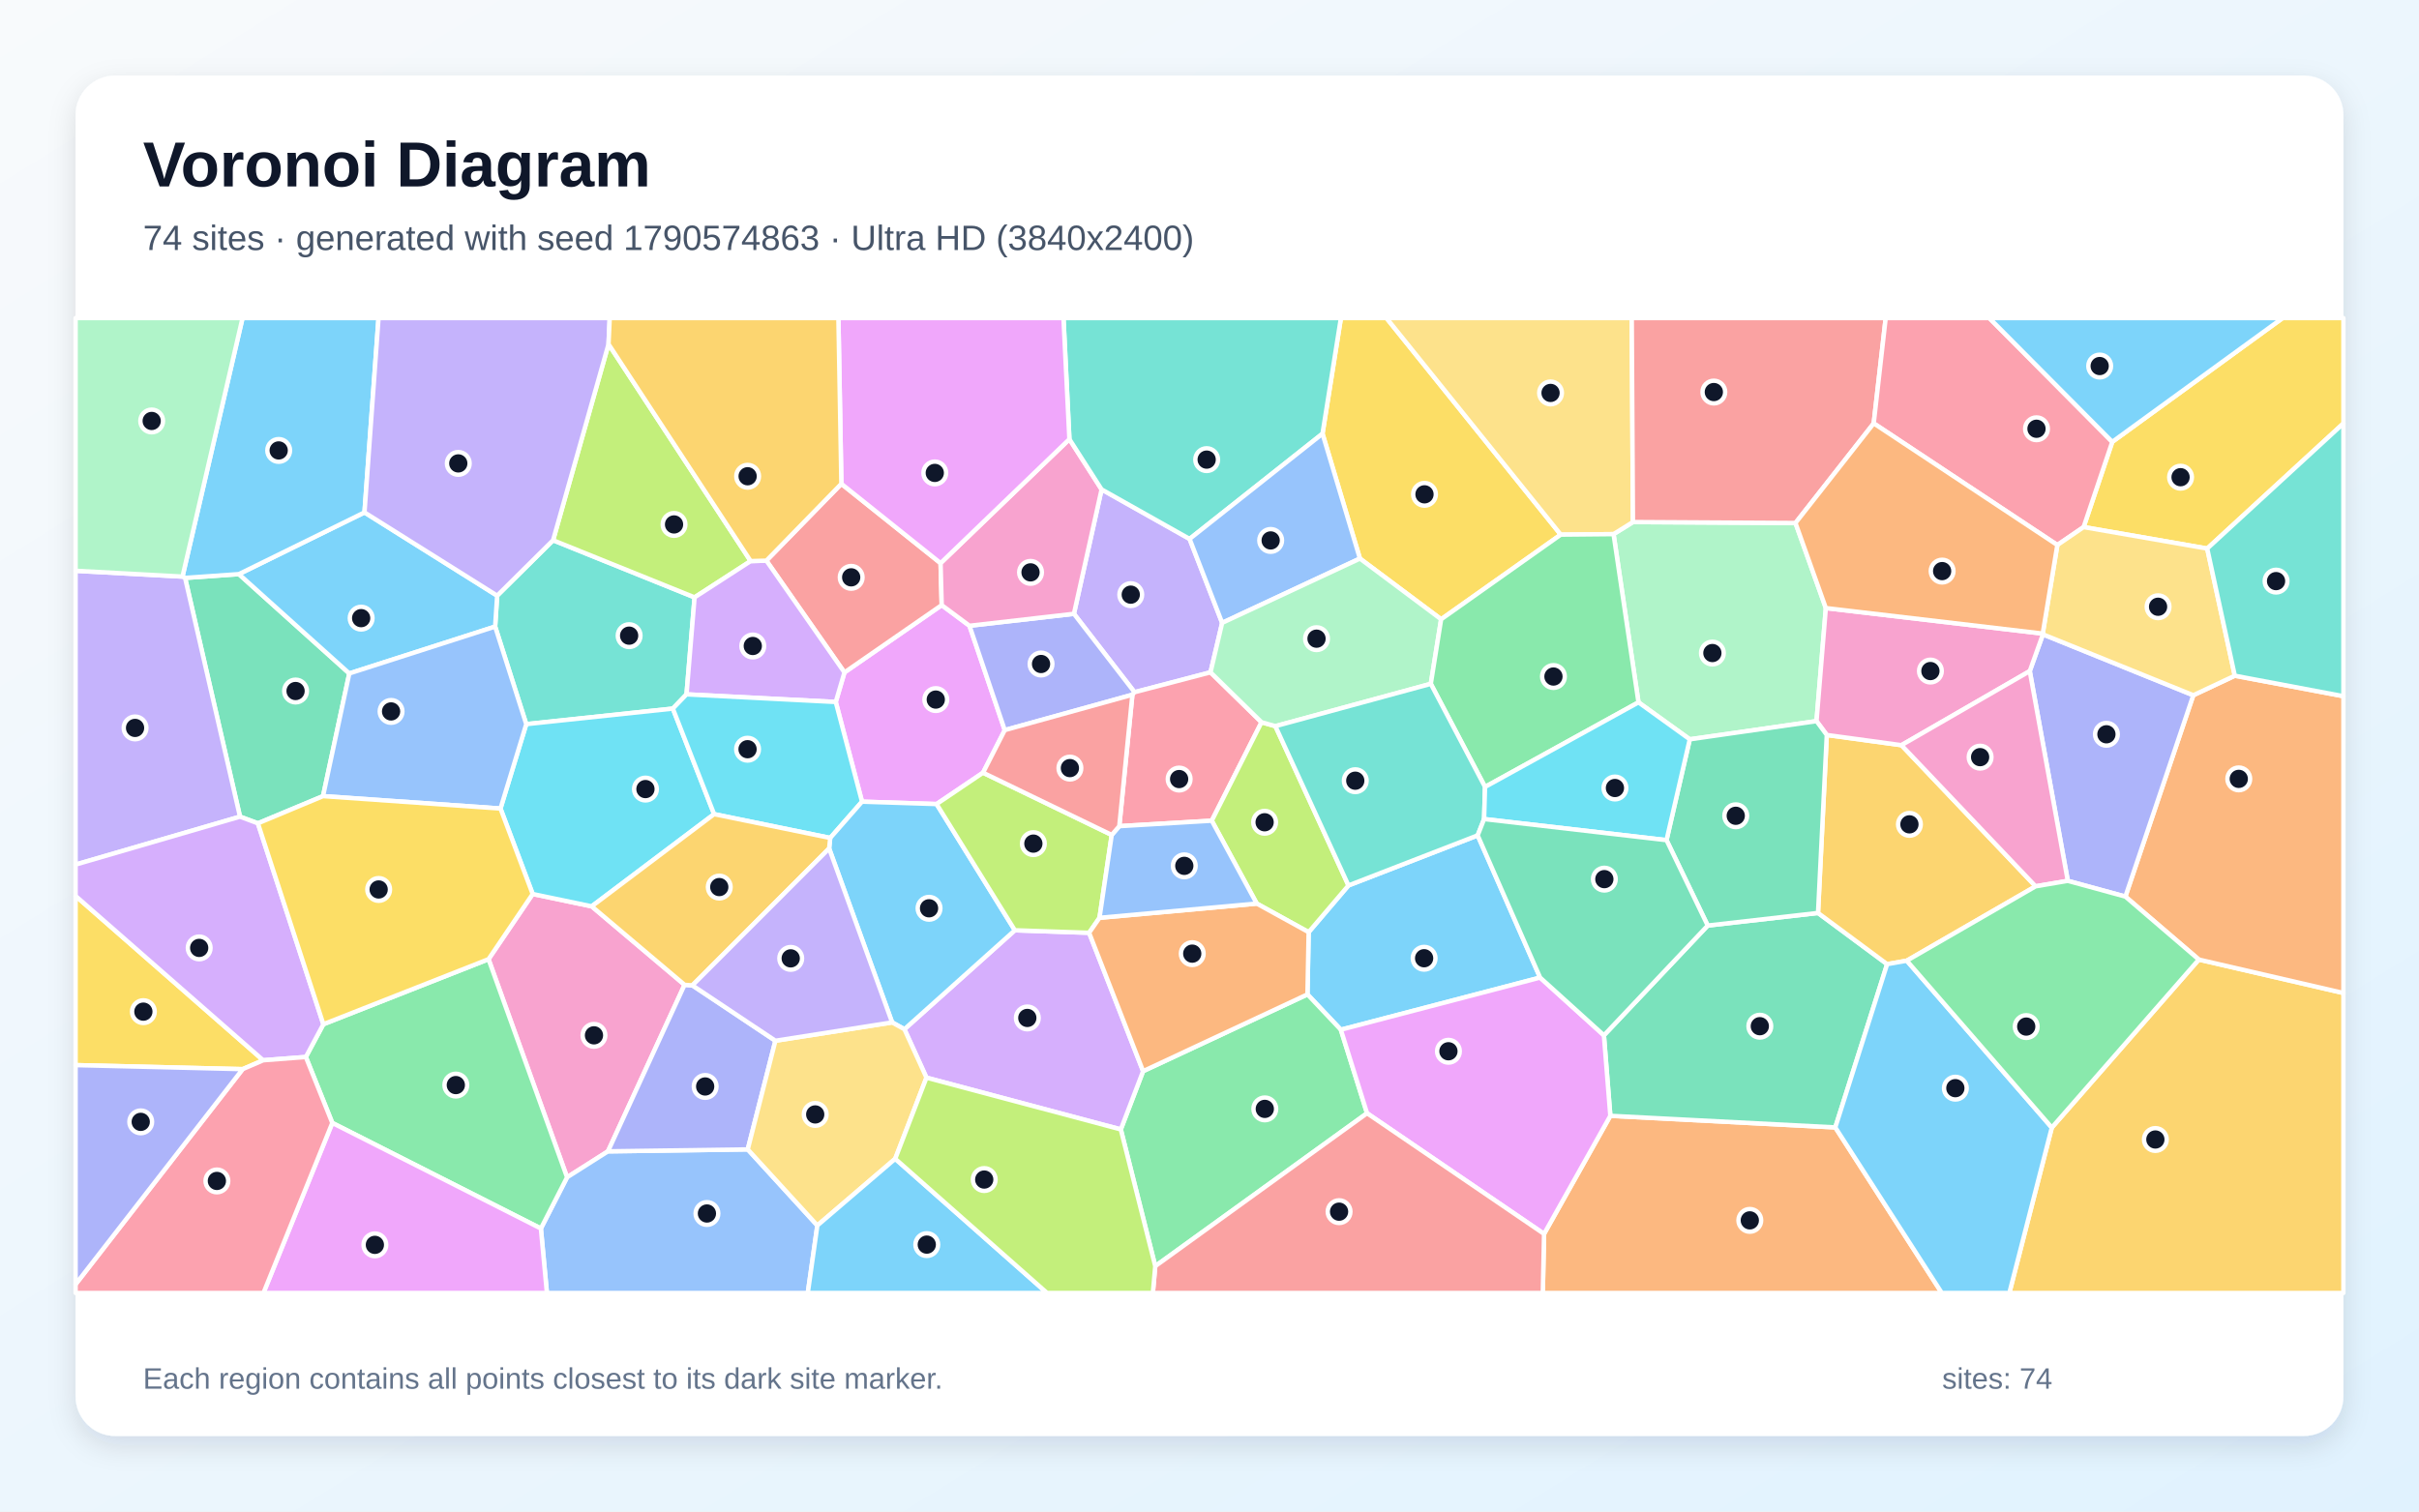
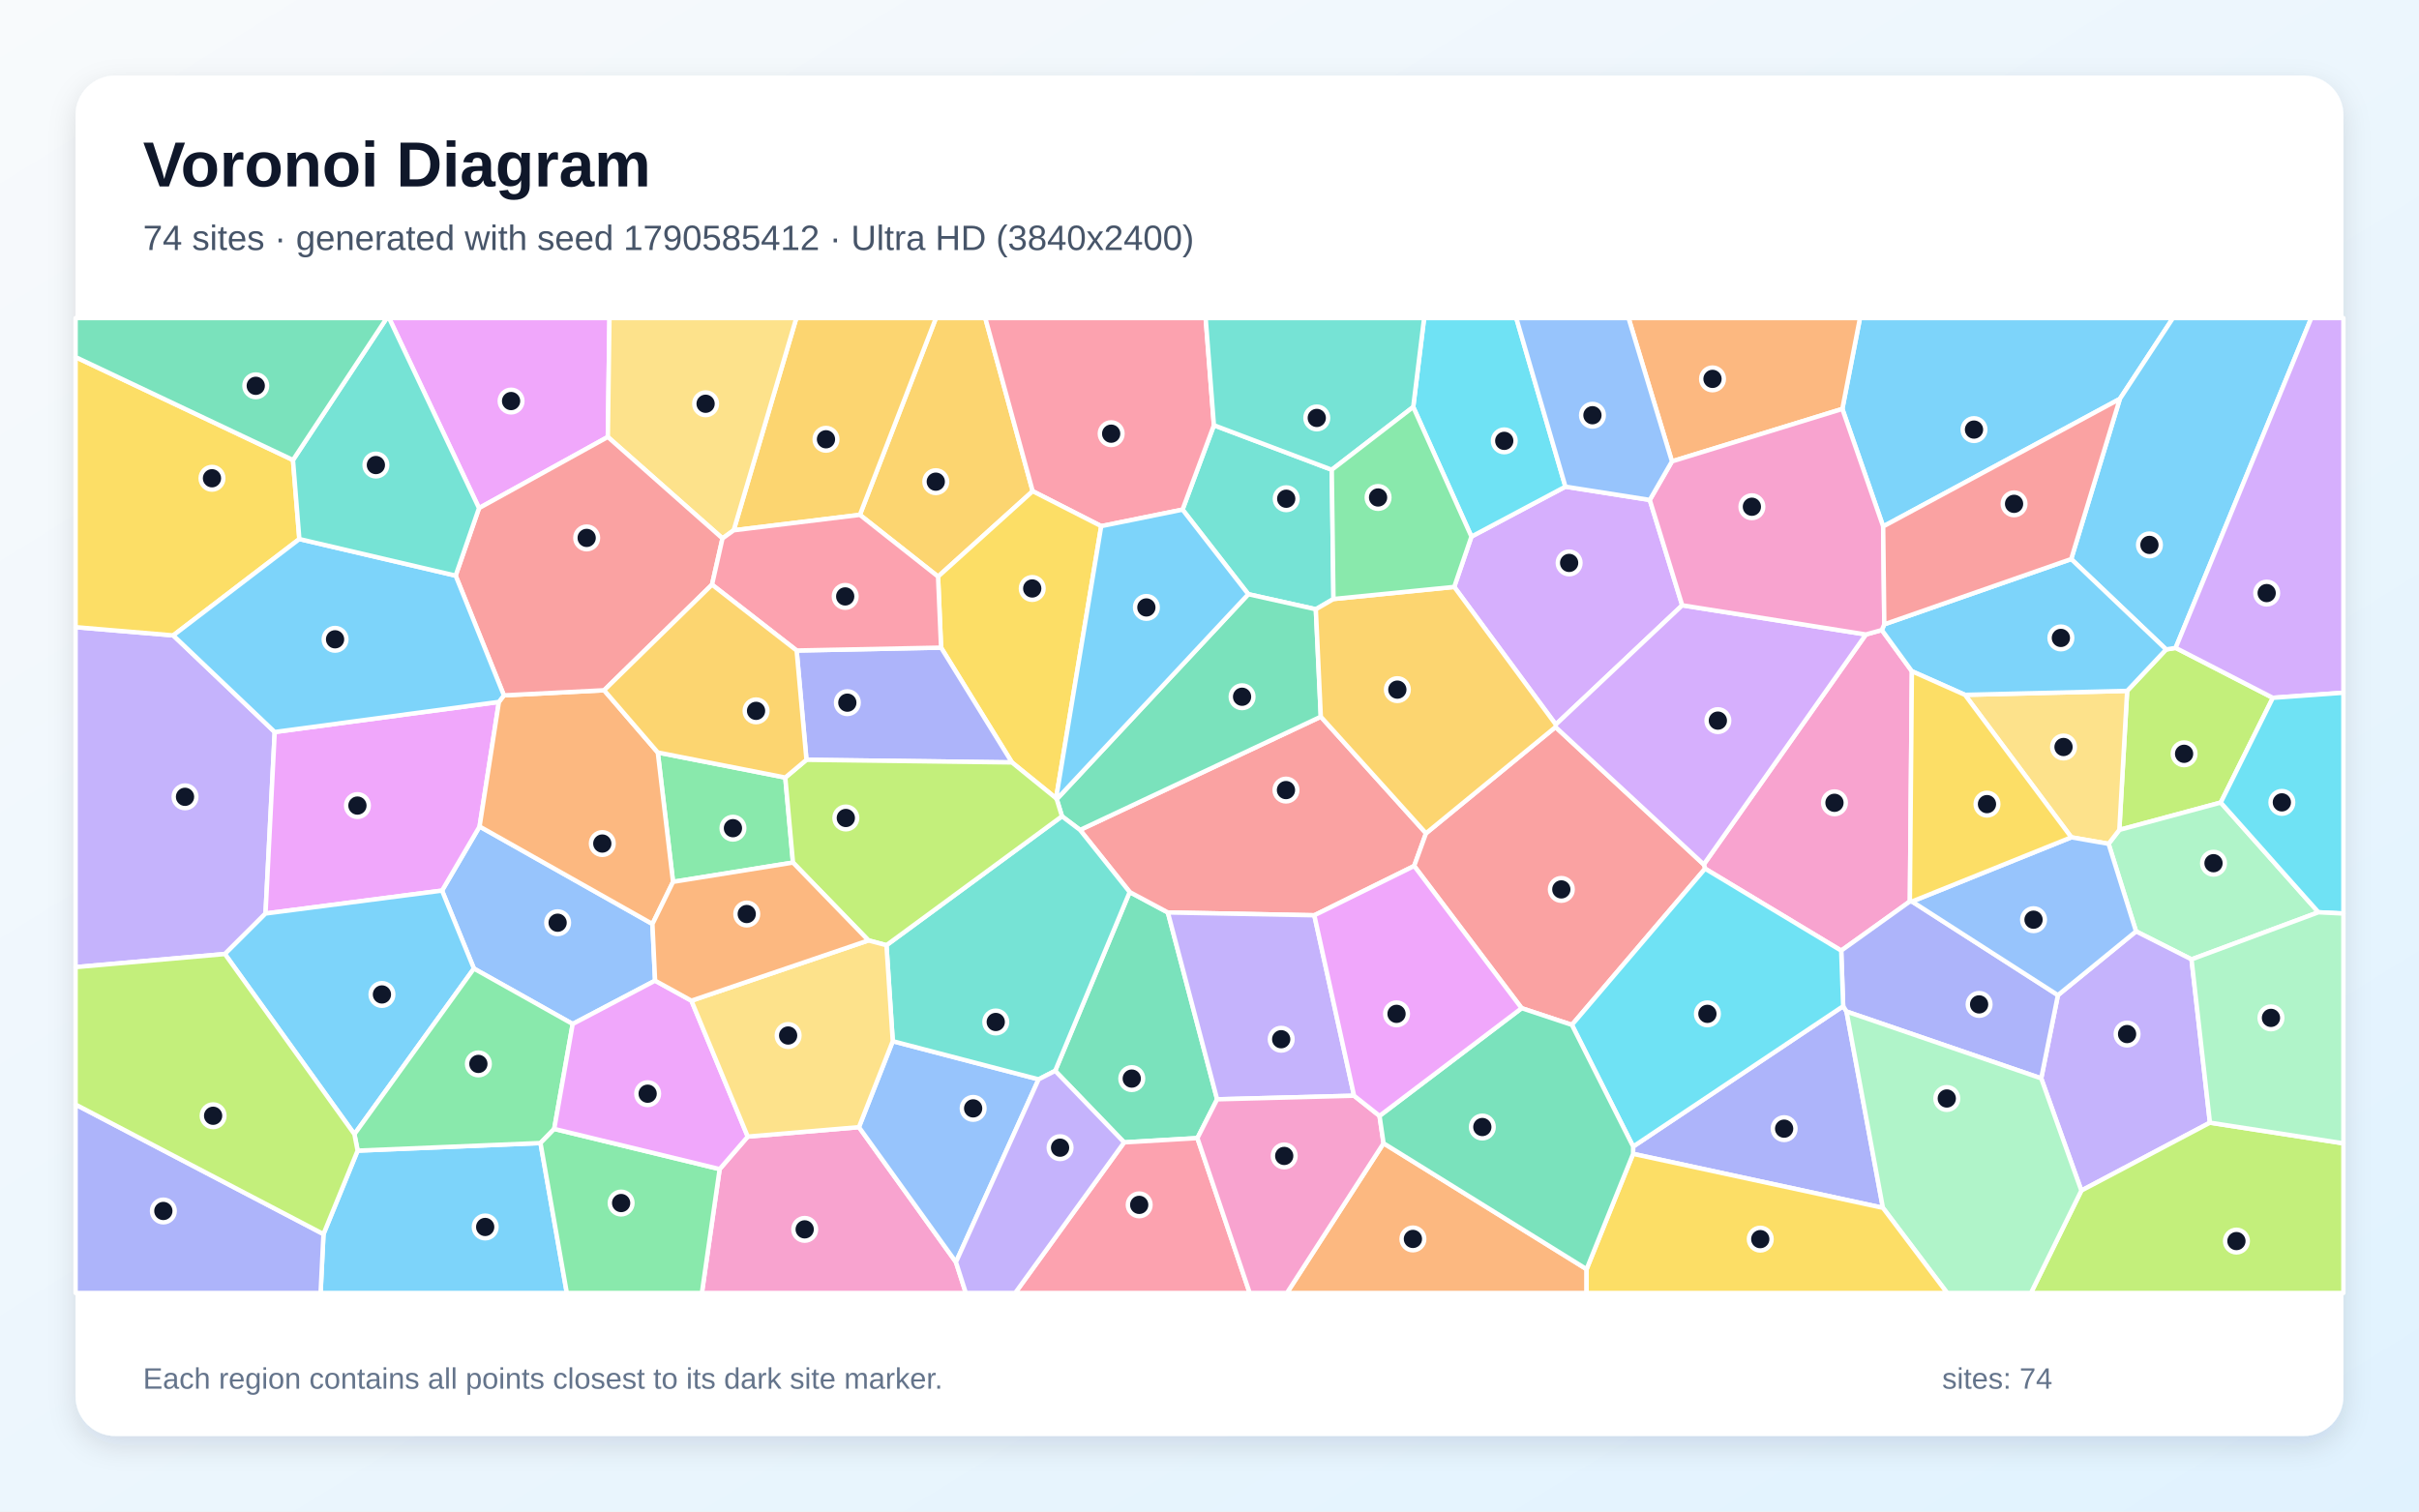
<svg xmlns="http://www.w3.org/2000/svg" width="3840" height="2400" viewBox="0 0 3840 2400" role="img" aria-labelledby="title description">
  <defs>
    <linearGradient id="background" x1="0" y1="0" x2="1" y2="1">
      <stop stop-color="#F8FAFC" />
      <stop offset="1" stop-color="#E0F2FE" />
    </linearGradient>
    <filter id="shadow" x="-5%" y="-5%" width="110%" height="110%">
      <feDropShadow dx="0" dy="15" stdDeviation="22" flood-color="#0F172A" flood-opacity=".12" />
    </filter>
  </defs>
  <rect width="3840" height="2400" fill="url(#background)" />
  <rect x="120" y="120" width="3600" height="2160" rx="63" fill="#FFFFFF" filter="url(#shadow)" />
  <g font-family="Arial, sans-serif">
    <text x="227" y="296" font-size="101" font-weight="700" fill="#0F172A">Voronoi Diagram</text>
-     <text x="227" y="397" font-size="56" fill="#475569">74 sites · generated with seed 1790574863 · Ultra HD (3840x2400)</text>
+     <text x="227" y="397" font-size="56" fill="#475569">74 sites · generated with seed 1790585412 · Ultra HD (3840x2400)</text>
  </g>
  <g stroke="#FFFFFF" stroke-width="7" stroke-linejoin="round">
-     <polygon points="2444.8,1552.2 2128.5,1635.0 2075.5,1578.9 2077.4,1480.1 2140.6,1405.9 2345.7,1326.4" fill="#38BDF8" fill-opacity="0.65" />
-     <polygon points="1940.1,989.0 1921.6,1067.5 1801.0,1099.1 1704.8,974.6 1748.7,777.1 1888.4,855.7" fill="#A78BFA" fill-opacity="0.65" />
-     <polygon points="775.5,1523.0 845.6,1419.5 939.3,1439.1 1086.7,1563.7 965.1,1828.1 900.2,1869.3" fill="#F472B6" fill-opacity="0.65" />
-     <polygon points="2451.1,1959.2 2556.3,1771.7 2913.4,1790.1 3082.5,2053.0 2449.1,2053.0" fill="#FB923C" fill-opacity="0.65" />
-     <polygon points="2477.6,848.9 2287.7,983.3 2158.8,886.9 2099.4,688.6 2128.6,505.0 2200.9,505.0" fill="#FACC15" fill-opacity="0.65" />
-     <polygon points="1779.2,1793.3 1814.6,1700.8 2075.5,1578.9 2128.5,1635.0 2170.1,1767.6 1833.9,2010.4" fill="#4ADE80" fill-opacity="0.65" />
-     <polygon points="786.0,994.9 789.2,945.8 878.0,857.8 1102.6,948.5 1089.8,1102.5 1068.1,1125.1 835.4,1149.8" fill="#2DD4BF" fill-opacity="0.65" />
-     <polygon points="858.6,1950.6 900.2,1869.3 965.1,1828.1 1187.0,1825.0 1297.5,1945.8 1282.3,2053.0 868.2,2053.0" fill="#60A5FA" fill-opacity="0.65" />
-     <polygon points="1539.0,993.6 1595.0,1159.3 1560.5,1226.9 1486.8,1276.7 1368.4,1272.9 1326.7,1114.6 1340.5,1067.7 1494.9,960.8" fill="#E879F9" fill-opacity="0.65" />
-     <polygon points="512.8,1264.1 409.4,1307.3 381.0,1296.7 293.8,917.6 379.2,911.6 554.5,1069.3" fill="#34D399" fill-opacity="0.65" />
-     <polygon points="1335.6,768.2 1493.1,894.2 1494.9,960.8 1340.5,1067.7 1216.6,890.2" fill="#F87171" fill-opacity="0.65" />
-     <polygon points="1797.6,1103.1 1595.0,1159.3 1539.0,993.6 1704.8,974.6 1801.0,1099.1" fill="#818CF8" fill-opacity="0.65" />
-     <polygon points="3257.1,1790.4 3490.5,1523.6 3720.0,1576.7 3720.0,2053.0 3189.7,2053.0" fill="#FBBF24" fill-opacity="0.65" />
-     <polygon points="1191.6,890.9 1102.6,948.5 878.0,857.8 966.0,546.4" fill="#A3E635" fill-opacity="0.65" />
-     <polygon points="1191.6,890.9 1216.6,890.2 1340.5,1067.7 1326.7,1114.6 1089.8,1102.5 1102.6,948.5" fill="#C084FC" fill-opacity="0.65" />
-     <polygon points="2002.6,1146.8 1923.6,1303.1 1776.8,1311.8 1797.6,1103.1 1801.0,1099.1 1921.6,1067.5" fill="#FB7185" fill-opacity="0.65" />
-     <polygon points="1133.6,1292.7 939.3,1439.1 845.6,1419.5 794.5,1283.8 835.4,1149.8 1068.1,1125.1" fill="#22D3EE" fill-opacity="0.65" />
-     <polygon points="2850.2,830.4 2898.4,965.5 2883.6,1145.0 2682.4,1173.9 2601.0,1115.2 2561.4,848.1 2592.2,828.9" fill="#86EFAC" fill-opacity="0.65" />
-     <polygon points="2592.2,828.9 2561.4,848.1 2477.6,848.9 2200.9,505.0 2590.3,505.0" fill="#FCD34D" fill-opacity="0.65" />
-     <polygon points="578.6,813.6 789.2,945.8 786.0,994.9 554.5,1069.3 379.2,911.6" fill="#38BDF8" fill-opacity="0.65" />
-     <polygon points="578.6,813.6 379.2,911.6 293.8,917.6 289.7,915.5 385.0,505.0 600.9,505.0" fill="#38BDF8" fill-opacity="0.65" />
-     <polygon points="966.0,546.4 878.0,857.8 789.2,945.8 578.6,813.6 600.9,505.0 967.9,505.0" fill="#A78BFA" fill-opacity="0.65" />
-     <polygon points="1539.0,993.6 1494.9,960.8 1493.1,894.2 1697.6,697.3 1748.7,777.1 1704.8,974.6" fill="#F472B6" fill-opacity="0.65" />
-     <polygon points="3490.5,1523.6 3373.9,1423.6 3481.7,1103.9 3547.6,1072.9 3720.0,1105.4 3720.0,1576.7" fill="#FB923C" fill-opacity="0.65" />
-     <polygon points="3503.8,871.0 3307.6,836.9 3353.1,701.6 3623.5,505.0 3720.0,505.0 3720.0,672.3" fill="#FACC15" fill-opacity="0.65" />
-     <polygon points="527.5,1783.0 485.5,1678.3 513.3,1626.3 775.5,1523.0 900.2,1869.3 858.6,1950.6" fill="#4ADE80" fill-opacity="0.65" />
-     <polygon points="2099.4,688.6 1888.4,855.7 1748.7,777.1 1697.6,697.3 1688.2,505.0 2128.6,505.0" fill="#2DD4BF" fill-opacity="0.65" />
-     <polygon points="2099.4,688.6 2158.8,886.9 1940.1,989.0 1888.4,855.7" fill="#60A5FA" fill-opacity="0.65" />
-     <polygon points="527.5,1783.0 858.6,1950.6 868.2,2053.0 418.2,2053.0" fill="#E879F9" fill-opacity="0.65" />
-     <polygon points="2710.9,1469.6 2886.0,1449.6 2995.7,1530.9 2913.4,1790.1 2556.3,1771.7 2546.1,1643.9" fill="#34D399" fill-opacity="0.65" />
-     <polygon points="2974.4,672.2 2850.2,830.4 2592.2,828.9 2590.3,505.0 2993.4,505.0" fill="#F87171" fill-opacity="0.65" />
-     <polygon points="3282.5,1398.6 3222.1,1065.6 3243.0,1007.2 3481.7,1103.9 3373.9,1423.6" fill="#818CF8" fill-opacity="0.65" />
-     <polygon points="2899.9,1167.0 3018.4,1183.2 3231.4,1407.3 3026.9,1525.4 2995.7,1530.9 2886.0,1449.6" fill="#FBBF24" fill-opacity="0.65" />
-     <polygon points="1995.0,1434.7 1923.6,1303.1 2002.6,1146.8 2024.6,1153.0 2140.6,1405.9 2077.4,1480.1" fill="#A3E635" fill-opacity="0.65" />
-     <polygon points="1470.7,1711.1 1435.7,1634.2 1611.0,1477.1 1728.9,1481.1 1814.6,1700.8 1779.2,1793.3" fill="#C084FC" fill-opacity="0.65" />
-     <polygon points="3353.1,701.6 3307.6,836.9 3265.9,865.4 2974.4,672.2 2993.4,505.0 3157.9,505.0" fill="#FB7185" fill-opacity="0.65" />
-     <polygon points="1326.7,1114.6 1368.4,1272.9 1317.9,1330.5 1133.6,1292.7 1068.1,1125.1 1089.8,1102.5" fill="#22D3EE" fill-opacity="0.65" />
-     <polygon points="2158.8,886.9 2287.7,983.3 2271.3,1085.8 2024.6,1153.0 2002.6,1146.8 1921.6,1067.5 1940.1,989.0" fill="#86EFAC" fill-opacity="0.65" />
-     <polygon points="3547.6,1072.9 3481.7,1103.9 3243.0,1007.2 3242.7,1006.0 3265.9,865.4 3307.6,836.9 3503.8,871.0" fill="#FCD34D" fill-opacity="0.65" />
-     <polygon points="3353.1,701.6 3157.9,505.0 3623.5,505.0" fill="#38BDF8" fill-opacity="0.65" />
-     <polygon points="1611.0,1477.1 1435.7,1634.2 1416.2,1623.4 1316.2,1347.2 1317.9,1330.5 1368.4,1272.9 1486.8,1276.7" fill="#38BDF8" fill-opacity="0.65" />
-     <polygon points="120.0,1372.8 120.0,906.3 289.7,915.5 293.8,917.6 381.0,1296.7" fill="#A78BFA" fill-opacity="0.65" />
-     <polygon points="3242.7,1006.0 3243.0,1007.2 3222.1,1065.6 3018.4,1183.2 2899.9,1167.0 2883.6,1145.0 2898.4,965.5" fill="#F472B6" fill-opacity="0.65" />
-     <polygon points="3265.9,865.4 3242.7,1006.0 2898.4,965.5 2850.2,830.4 2974.4,672.2" fill="#FB923C" fill-opacity="0.65" />
-     <polygon points="385.2,1697.6 120.0,1691.2 120.0,1422.6 417.8,1683.5" fill="#FACC15" fill-opacity="0.65" />
-     <polygon points="2561.4,848.1 2601.0,1115.2 2357.4,1249.5 2271.3,1085.8 2287.7,983.3 2477.6,848.9" fill="#4ADE80" fill-opacity="0.65" />
-     <polygon points="2024.6,1153.0 2271.3,1085.8 2357.4,1249.5 2355.9,1300.5 2345.7,1326.4 2140.6,1405.9" fill="#2DD4BF" fill-opacity="0.65" />
-     <polygon points="512.8,1264.1 554.5,1069.3 786.0,994.9 835.4,1149.8 794.5,1283.8" fill="#60A5FA" fill-opacity="0.65" />
-     <polygon points="2170.1,1767.6 2128.5,1635.0 2444.8,1552.2 2546.1,1643.9 2556.3,1771.7 2451.1,1959.2" fill="#E879F9" fill-opacity="0.65" />
-     <polygon points="2645.5,1334.0 2682.4,1173.9 2883.6,1145.0 2899.9,1167.0 2886.0,1449.6 2710.9,1469.6" fill="#34D399" fill-opacity="0.65" />
-     <polygon points="1833.9,2010.4 2170.1,1767.6 2451.1,1959.2 2449.1,2053.0 1830.1,2053.0" fill="#F87171" fill-opacity="0.65" />
-     <polygon points="1099.1,1564.6 1230.9,1652.5 1187.0,1825.0 965.1,1828.1 1086.7,1563.7" fill="#818CF8" fill-opacity="0.65" />
-     <polygon points="1133.6,1292.7 1317.9,1330.5 1316.2,1347.2 1099.1,1564.6 1086.7,1563.7 939.3,1439.1" fill="#FBBF24" fill-opacity="0.65" />
-     <polygon points="1764.8,1325.7 1745.4,1457.3 1728.9,1481.1 1611.0,1477.1 1486.8,1276.7 1560.5,1226.9" fill="#A3E635" fill-opacity="0.65" />
-     <polygon points="417.8,1683.5 120.0,1422.6 120.0,1372.8 381.0,1296.7 409.4,1307.3 513.3,1626.3 485.5,1678.3" fill="#C084FC" fill-opacity="0.65" />
-     <polygon points="120.0,2039.2 385.2,1697.6 417.8,1683.5 485.5,1678.3 527.5,1783.0 418.2,2053.0 120.0,2053.0" fill="#FB7185" fill-opacity="0.65" />
-     <polygon points="2355.9,1300.5 2357.4,1249.5 2601.0,1115.2 2682.4,1173.9 2645.5,1334.0" fill="#22D3EE" fill-opacity="0.65" />
-     <polygon points="289.7,915.5 120.0,906.3 120.0,505.0 385.0,505.0" fill="#86EFAC" fill-opacity="0.65" />
-     <polygon points="1421.1,1839.9 1297.5,1945.8 1187.0,1825.0 1230.9,1652.5 1416.2,1623.4 1435.7,1634.2 1470.7,1711.1" fill="#FCD34D" fill-opacity="0.65" />
-     <polygon points="2913.4,1790.1 2995.7,1530.9 3026.9,1525.4 3257.1,1790.4 3189.7,2053.0 3082.5,2053.0" fill="#38BDF8" fill-opacity="0.65" />
-     <polygon points="1297.5,1945.8 1421.1,1839.9 1662.1,2053.0 1282.3,2053.0" fill="#38BDF8" fill-opacity="0.65" />
-     <polygon points="1316.2,1347.2 1416.2,1623.4 1230.9,1652.5 1099.1,1564.6" fill="#A78BFA" fill-opacity="0.65" />
-     <polygon points="3222.1,1065.6 3282.5,1398.6 3231.4,1407.3 3018.4,1183.2" fill="#F472B6" fill-opacity="0.65" />
-     <polygon points="1814.6,1700.8 1728.9,1481.1 1745.4,1457.3 1995.0,1434.7 2077.4,1480.1 2075.5,1578.9" fill="#FB923C" fill-opacity="0.65" />
-     <polygon points="513.3,1626.3 409.4,1307.3 512.8,1264.1 794.5,1283.8 845.6,1419.5 775.5,1523.0" fill="#FACC15" fill-opacity="0.65" />
-     <polygon points="3026.9,1525.4 3231.4,1407.3 3282.5,1398.6 3373.9,1423.6 3490.5,1523.6 3257.1,1790.4" fill="#4ADE80" fill-opacity="0.65" />
-     <polygon points="3547.6,1072.9 3503.8,871.0 3720.0,672.3 3720.0,1105.4" fill="#2DD4BF" fill-opacity="0.65" />
-     <polygon points="1745.4,1457.3 1764.8,1325.7 1776.8,1311.8 1923.6,1303.1 1995.0,1434.7" fill="#60A5FA" fill-opacity="0.65" />
-     <polygon points="1697.6,697.3 1493.1,894.2 1335.6,768.2 1330.9,505.0 1688.2,505.0" fill="#E879F9" fill-opacity="0.65" />
-     <polygon points="2355.9,1300.5 2645.5,1334.0 2710.9,1469.6 2546.1,1643.9 2444.8,1552.2 2345.7,1326.4" fill="#34D399" fill-opacity="0.65" />
-     <polygon points="1776.8,1311.8 1764.8,1325.7 1560.5,1226.9 1595.0,1159.3 1797.6,1103.1" fill="#F87171" fill-opacity="0.65" />
-     <polygon points="120.0,2039.2 120.0,1691.2 385.2,1697.6" fill="#818CF8" fill-opacity="0.65" />
-     <polygon points="1335.6,768.2 1216.6,890.2 1191.6,890.9 966.0,546.4 967.9,505.0 1330.9,505.0" fill="#FBBF24" fill-opacity="0.65" />
-     <polygon points="1421.1,1839.9 1470.7,1711.1 1779.2,1793.3 1833.9,2010.4 1830.1,2053.0 1662.1,2053.0" fill="#A3E635" fill-opacity="0.65" />
+     <polygon points="513.5,1959.5 567.7,1827.0 858.0,1814.9 899.8,2053.0 508.9,2053.0" fill="#38BDF8" fill-opacity="0.65" />
+     <polygon points="275.0,1008.9 436.1,1162.3 421.5,1450.5 357.0,1514.8 120.0,1535.6 120.0,995.8" fill="#A78BFA" fill-opacity="0.65" />
+     <polygon points="1142.4,1856.3 1187.0,1804.7 1363.5,1789.7 1517.5,2004.0 1533.2,2053.0 1114.2,2053.0" fill="#F472B6" fill-opacity="0.65" />
+     <polygon points="2196.3,1815.3 2518.6,2015.2 2518.6,2053.0 2042.9,2053.0" fill="#FB923C" fill-opacity="0.65" />
+     <polygon points="465.1,730.4 475.2,855.9 275.0,1008.9 120.0,995.8 120.0,567.0" fill="#FACC15" fill-opacity="0.65" />
+     <polygon points="1068.4,1400.2 1044.2,1194.8 1246.6,1234.6 1258.8,1369.6" fill="#4ADE80" fill-opacity="0.65" />
+     <polygon points="2114.1,745.9 2116.8,951.1 2088.8,967.4 1981.6,943.5 1877.2,809.2 1927.0,675.2" fill="#2DD4BF" fill-opacity="0.65" />
+     <polygon points="1039.9,1557.1 909.1,1625.9 752.3,1537.9 701.7,1414.1 761.3,1312.3 1035.7,1467.1" fill="#60A5FA" fill-opacity="0.65" />
+     <polygon points="792.0,1114.5 761.3,1312.3 701.7,1414.1 421.5,1450.5 436.1,1162.3" fill="#E879F9" fill-opacity="0.65" />
+     <polygon points="1932.1,1745.5 1900.8,1807.1 1784.5,1813.9 1675.0,1700.3 1793.3,1416.4 1853.9,1448.8" fill="#34D399" fill-opacity="0.65" />
+     <polygon points="1714.5,1317.8 2096.7,1138.0 2263.7,1323.1 2244.9,1375.0 2086.4,1453.3 1853.9,1448.8 1793.3,1416.4" fill="#F87171" fill-opacity="0.65" />
+     <polygon points="2592.4,1832.1 2592.5,1820.5 2925.9,1597.6 2931.2,1606.1 2989.0,1917.8" fill="#818CF8" fill-opacity="0.65" />
+     <polygon points="1639.3,779.9 1489.1,915.5 1365.0,817.5 1485.7,505.0 1564.1,505.0" fill="#FBBF24" fill-opacity="0.65" />
+     <polygon points="3525.3,1274.3 3364.3,1317.7 3376.7,1097.0 3438.6,1031.2 3453.7,1028.7 3608.0,1108.0" fill="#A3E635" fill-opacity="0.65" />
+     <polygon points="2618.9,793.8 2670.4,961.1 2469.7,1150.4 2308.5,931.9 2335.8,852.0 2485.0,772.7" fill="#C084FC" fill-opacity="0.65" />
+     <polygon points="1927.0,675.2 1877.2,809.2 1748.1,835.4 1639.3,779.9 1564.1,505.0 1913.9,505.0" fill="#FB7185" fill-opacity="0.65" />
+     <polygon points="2485.0,772.7 2335.8,852.0 2243.4,646.2 2260.7,505.0 2407.0,505.0" fill="#22D3EE" fill-opacity="0.65" />
+     <polygon points="3478.9,1523.3 3390.8,1478.8 3347.2,1339.8 3364.3,1317.7 3525.3,1274.3 3680.4,1448.5" fill="#86EFAC" fill-opacity="0.65" />
+     <polygon points="3288.1,1329.5 3119.3,1103.3 3376.7,1097.0 3364.3,1317.7 3347.2,1339.8" fill="#FCD34D" fill-opacity="0.65" />
+     <polygon points="3365.1,633.4 2989.4,835.9 2924.6,649.3 2952.6,505.0 3449.4,505.0" fill="#38BDF8" fill-opacity="0.65" />
+     <polygon points="701.7,1414.1 752.3,1537.9 562.6,1800.9 357.0,1514.8 421.5,1450.5" fill="#38BDF8" fill-opacity="0.65" />
+     <polygon points="3508.1,1782.6 3304.0,1890.4 3240.3,1712.2 3266.8,1580.1 3390.8,1478.8 3478.9,1523.3" fill="#A78BFA" fill-opacity="0.65" />
+     <polygon points="2706.7,1379.3 2704.6,1372.6 2962.0,1007.4 2987.3,1000.4 3035.0,1065.8 3031.8,1431.3 2922.8,1509.4" fill="#F472B6" fill-opacity="0.65" />
+     <polygon points="799.9,1104.1 959.0,1096.0 1044.2,1194.8 1068.4,1400.2 1035.7,1467.1 761.3,1312.3 792.0,1114.5" fill="#FB923C" fill-opacity="0.65" />
+     <polygon points="1676.5,1267.5 1606.4,1210.6 1493.9,1028.3 1489.1,915.5 1639.3,779.9 1748.1,835.4" fill="#FACC15" fill-opacity="0.65" />
+     <polygon points="562.6,1800.9 752.3,1537.9 909.1,1625.9 879.8,1792.5 858.0,1814.9 567.7,1827.0" fill="#4ADE80" fill-opacity="0.65" />
+     <polygon points="2243.4,646.2 2114.1,745.9 1927.0,675.2 1913.9,505.0 2260.7,505.0" fill="#2DD4BF" fill-opacity="0.65" />
+     <polygon points="1517.5,2004.0 1363.5,1789.7 1417.2,1653.2 1648.7,1713.8" fill="#60A5FA" fill-opacity="0.65" />
+     <polygon points="964.9,693.8 760.4,806.8 617.6,505.0 967.5,505.0" fill="#E879F9" fill-opacity="0.65" />
+     <polygon points="1685.8,1296.1 1677.5,1269.0 1981.6,943.5 2088.8,967.4 2096.7,1138.0 1714.5,1317.8" fill="#34D399" fill-opacity="0.65" />
+     <polygon points="2469.3,1154.4 2704.6,1372.6 2706.7,1379.3 2495.3,1627.3 2415.5,1600.8 2244.9,1375.0 2263.7,1323.1" fill="#F87171" fill-opacity="0.65" />
+     <polygon points="3035.2,1431.4 3266.8,1580.1 3240.3,1712.2 2931.2,1606.1 2925.9,1597.6 2922.8,1509.4 3031.8,1431.3" fill="#818CF8" fill-opacity="0.65" />
+     <polygon points="1365.0,817.5 1164.7,842.0 1264.1,505.0 1485.7,505.0" fill="#FBBF24" fill-opacity="0.65" />
+     <polygon points="3304.0,1890.4 3508.1,1782.6 3720.0,1815.4 3720.0,2053.0 3224.0,2053.0" fill="#A3E635" fill-opacity="0.65" />
+     <polygon points="2469.3,1154.4 2469.7,1150.4 2670.4,961.1 2962.0,1007.4 2704.6,1372.6" fill="#C084FC" fill-opacity="0.65" />
+     <polygon points="1784.5,1813.9 1900.8,1807.1 1983.8,2053.0 1611.5,2053.0" fill="#FB7185" fill-opacity="0.65" />
+     <polygon points="2495.3,1627.3 2706.7,1379.3 2922.8,1509.4 2925.9,1597.6 2592.5,1820.5" fill="#22D3EE" fill-opacity="0.65" />
+     <polygon points="2989.0,1917.8 2931.2,1606.1 3240.3,1712.2 3304.0,1890.4 3224.0,2053.0 3091.0,2053.0" fill="#86EFAC" fill-opacity="0.65" />
+     <polygon points="1164.7,842.0 1146.9,854.9 964.9,693.8 967.5,505.0 1264.1,505.0" fill="#FCD34D" fill-opacity="0.65" />
+     <polygon points="3453.7,1028.7 3438.6,1031.2 3287.9,887.7 3365.1,633.4 3449.4,505.0 3669.0,505.0" fill="#38BDF8" fill-opacity="0.65" />
+     <polygon points="3287.9,887.7 3438.6,1031.2 3376.7,1097.0 3119.3,1103.3 3035.0,1065.8 2987.3,1000.4 2991.2,991.3" fill="#38BDF8" fill-opacity="0.65" />
+     <polygon points="2149.5,1739.8 1932.1,1745.5 1853.9,1448.8 2086.4,1453.3" fill="#A78BFA" fill-opacity="0.65" />
+     <polygon points="1900.8,1807.1 1932.1,1745.5 2149.5,1739.8 2189.9,1771.8 2196.3,1815.3 2042.9,2053.0 1983.8,2053.0" fill="#F472B6" fill-opacity="0.65" />
+     <polygon points="2924.6,649.3 2654.1,732.6 2585.2,505.0 2952.6,505.0" fill="#FB923C" fill-opacity="0.65" />
+     <polygon points="2518.6,2015.2 2592.4,1832.1 2989.0,1917.8 3091.0,2053.0 2518.6,2053.0" fill="#FACC15" fill-opacity="0.65" />
+     <polygon points="858.0,1814.9 879.8,1792.5 1142.4,1856.3 1114.2,2053.0 899.8,2053.0" fill="#4ADE80" fill-opacity="0.65" />
+     <polygon points="1407.2,1500.8 1685.8,1296.1 1714.5,1317.8 1793.3,1416.4 1675.0,1700.3 1648.7,1713.8 1417.2,1653.2" fill="#2DD4BF" fill-opacity="0.65" />
+     <polygon points="3266.8,1580.1 3035.2,1431.4 3288.1,1329.5 3347.2,1339.8 3390.8,1478.8" fill="#60A5FA" fill-opacity="0.65" />
+     <polygon points="879.8,1792.5 909.1,1625.9 1039.9,1557.1 1097.6,1588.9 1187.0,1804.7 1142.4,1856.3" fill="#E879F9" fill-opacity="0.65" />
+     <polygon points="2518.6,2015.2 2196.3,1815.3 2189.9,1771.8 2415.5,1600.8 2495.3,1627.3 2592.5,1820.5 2592.4,1832.1" fill="#34D399" fill-opacity="0.65" />
+     <polygon points="723.3,914.0 760.4,806.8 964.9,693.8 1146.9,854.9 1130.3,928.3 959.0,1096.0 799.9,1104.1" fill="#F87171" fill-opacity="0.65" />
+     <polygon points="1264.6,1032.9 1493.9,1028.3 1606.4,1210.6 1280.2,1206.4" fill="#818CF8" fill-opacity="0.65" />
+     <polygon points="2308.5,931.9 2469.7,1150.4 2469.3,1154.4 2263.7,1323.1 2096.7,1138.0 2088.8,967.4 2116.8,951.1" fill="#FBBF24" fill-opacity="0.65" />
+     <polygon points="1280.2,1206.4 1606.4,1210.6 1676.5,1267.5 1677.5,1269.0 1685.8,1296.1 1407.2,1500.8 1378.6,1493.2 1258.8,1369.6 1246.6,1234.6" fill="#A3E635" fill-opacity="0.65" />
+     <polygon points="3608.0,1108.0 3453.7,1028.7 3669.0,505.0 3720.0,505.0 3720.0,1099.9" fill="#C084FC" fill-opacity="0.65" />
+     <polygon points="1264.6,1032.9 1130.3,928.3 1146.9,854.9 1164.7,842.0 1365.0,817.5 1489.1,915.5 1493.9,1028.3" fill="#FB7185" fill-opacity="0.65" />
+     <polygon points="3680.4,1448.5 3525.3,1274.3 3608.0,1108.0 3720.0,1099.9 3720.0,1450.5" fill="#22D3EE" fill-opacity="0.65" />
+     <polygon points="3508.1,1782.6 3478.9,1523.3 3680.4,1448.5 3720.0,1450.5 3720.0,1815.4" fill="#86EFAC" fill-opacity="0.65" />
+     <polygon points="1097.6,1588.9 1378.6,1493.2 1407.2,1500.8 1417.2,1653.2 1363.5,1789.7 1187.0,1804.7" fill="#FCD34D" fill-opacity="0.65" />
+     <polygon points="1677.5,1269.0 1676.5,1267.5 1748.1,835.4 1877.2,809.2 1981.6,943.5" fill="#38BDF8" fill-opacity="0.65" />
+     <polygon points="723.3,914.0 799.9,1104.1 792.0,1114.5 436.1,1162.3 275.0,1008.9 475.2,855.9" fill="#38BDF8" fill-opacity="0.65" />
+     <polygon points="1517.5,2004.0 1648.7,1713.8 1675.0,1700.3 1784.5,1813.9 1611.5,2053.0 1533.2,2053.0" fill="#A78BFA" fill-opacity="0.65" />
+     <polygon points="2654.1,732.6 2924.6,649.3 2989.4,835.9 2991.2,991.3 2987.3,1000.4 2962.0,1007.4 2670.4,961.1 2618.9,793.8" fill="#F472B6" fill-opacity="0.65" />
+     <polygon points="1097.6,1588.9 1039.9,1557.1 1035.7,1467.1 1068.4,1400.2 1258.8,1369.6 1378.6,1493.2" fill="#FB923C" fill-opacity="0.65" />
+     <polygon points="3035.2,1431.4 3031.8,1431.3 3035.0,1065.8 3119.3,1103.3 3288.1,1329.5" fill="#FACC15" fill-opacity="0.65" />
+     <polygon points="2243.4,646.2 2335.8,852.0 2308.5,931.9 2116.8,951.1 2114.1,745.9" fill="#4ADE80" fill-opacity="0.65" />
+     <polygon points="760.4,806.8 723.3,914.0 475.2,855.9 465.1,730.4 613.9,505.0 617.6,505.0" fill="#2DD4BF" fill-opacity="0.65" />
+     <polygon points="2654.1,732.6 2618.9,793.8 2485.0,772.7 2407.0,505.0 2585.2,505.0" fill="#60A5FA" fill-opacity="0.65" />
+     <polygon points="2415.5,1600.8 2189.9,1771.8 2149.5,1739.8 2086.4,1453.3 2244.9,1375.0" fill="#E879F9" fill-opacity="0.65" />
+     <polygon points="465.1,730.4 120.0,567.0 120.0,505.0 613.9,505.0" fill="#34D399" fill-opacity="0.65" />
+     <polygon points="3287.9,887.7 2991.2,991.3 2989.4,835.9 3365.1,633.4" fill="#F87171" fill-opacity="0.65" />
+     <polygon points="120.0,1753.8 513.5,1959.5 508.9,2053.0 120.0,2053.0" fill="#818CF8" fill-opacity="0.65" />
+     <polygon points="1130.3,928.3 1264.6,1032.9 1280.2,1206.4 1246.6,1234.6 1044.2,1194.8 959.0,1096.0" fill="#FBBF24" fill-opacity="0.65" />
+     <polygon points="120.0,1753.8 120.0,1535.6 357.0,1514.8 562.6,1800.9 567.7,1827.0 513.5,1959.5" fill="#A3E635" fill-opacity="0.65" />
  </g>
  <g>
-     <circle cx="2260.7" cy="1521.5" r="18" fill="#0F172A" stroke="#FFFFFF" stroke-width="7" />
-     <circle cx="1795.0" cy="944.2" r="18" fill="#0F172A" stroke="#FFFFFF" stroke-width="7" />
-     <circle cx="942.9" cy="1643.9" r="18" fill="#0F172A" stroke="#FFFFFF" stroke-width="7" />
-     <circle cx="2777.7" cy="1937.7" r="18" fill="#0F172A" stroke="#FFFFFF" stroke-width="7" />
-     <circle cx="2261.3" cy="784.9" r="18" fill="#0F172A" stroke="#FFFFFF" stroke-width="7" />
-     <circle cx="2007.8" cy="1760.7" r="18" fill="#0F172A" stroke="#FFFFFF" stroke-width="7" />
-     <circle cx="998.7" cy="1009.3" r="18" fill="#0F172A" stroke="#FFFFFF" stroke-width="7" />
-     <circle cx="1122.2" cy="1926.8" r="18" fill="#0F172A" stroke="#FFFFFF" stroke-width="7" />
-     <circle cx="1485.5" cy="1110.8" r="18" fill="#0F172A" stroke="#FFFFFF" stroke-width="7" />
-     <circle cx="469.2" cy="1097.2" r="18" fill="#0F172A" stroke="#FFFFFF" stroke-width="7" />
-     <circle cx="1351.2" cy="916.7" r="18" fill="#0F172A" stroke="#FFFFFF" stroke-width="7" />
-     <circle cx="1652.6" cy="1054.3" r="18" fill="#0F172A" stroke="#FFFFFF" stroke-width="7" />
-     <circle cx="3421.5" cy="1809.3" r="18" fill="#0F172A" stroke="#FFFFFF" stroke-width="7" />
-     <circle cx="1070.0" cy="832.7" r="18" fill="#0F172A" stroke="#FFFFFF" stroke-width="7" />
-     <circle cx="1195.0" cy="1025.7" r="18" fill="#0F172A" stroke="#FFFFFF" stroke-width="7" />
-     <circle cx="1871.8" cy="1237.0" r="18" fill="#0F172A" stroke="#FFFFFF" stroke-width="7" />
-     <circle cx="1024.6" cy="1252.9" r="18" fill="#0F172A" stroke="#FFFFFF" stroke-width="7" />
-     <circle cx="2718.3" cy="1036.9" r="18" fill="#0F172A" stroke="#FFFFFF" stroke-width="7" />
-     <circle cx="2461.4" cy="623.9" r="18" fill="#0F172A" stroke="#FFFFFF" stroke-width="7" />
-     <circle cx="573.3" cy="981.5" r="18" fill="#0F172A" stroke="#FFFFFF" stroke-width="7" />
-     <circle cx="442.4" cy="715.2" r="18" fill="#0F172A" stroke="#FFFFFF" stroke-width="7" />
-     <circle cx="727.5" cy="735.8" r="18" fill="#0F172A" stroke="#FFFFFF" stroke-width="7" />
-     <circle cx="1635.9" cy="908.8" r="18" fill="#0F172A" stroke="#FFFFFF" stroke-width="7" />
-     <circle cx="3553.9" cy="1236.7" r="18" fill="#0F172A" stroke="#FFFFFF" stroke-width="7" />
-     <circle cx="3461.5" cy="757.7" r="18" fill="#0F172A" stroke="#FFFFFF" stroke-width="7" />
-     <circle cx="723.6" cy="1722.9" r="18" fill="#0F172A" stroke="#FFFFFF" stroke-width="7" />
-     <circle cx="1915.5" cy="729.8" r="18" fill="#0F172A" stroke="#FFFFFF" stroke-width="7" />
-     <circle cx="2017.1" cy="858.1" r="18" fill="#0F172A" stroke="#FFFFFF" stroke-width="7" />
-     <circle cx="595.1" cy="1976.6" r="18" fill="#0F172A" stroke="#FFFFFF" stroke-width="7" />
-     <circle cx="2793.6" cy="1629.4" r="18" fill="#0F172A" stroke="#FFFFFF" stroke-width="7" />
-     <circle cx="2720.6" cy="622.5" r="18" fill="#0F172A" stroke="#FFFFFF" stroke-width="7" />
-     <circle cx="3343.8" cy="1165.9" r="18" fill="#0F172A" stroke="#FFFFFF" stroke-width="7" />
-     <circle cx="3031.1" cy="1308.9" r="18" fill="#0F172A" stroke="#FFFFFF" stroke-width="7" />
-     <circle cx="2007.5" cy="1305.6" r="18" fill="#0F172A" stroke="#FFFFFF" stroke-width="7" />
-     <circle cx="1630.8" cy="1616.3" r="18" fill="#0F172A" stroke="#FFFFFF" stroke-width="7" />
-     <circle cx="3232.8" cy="680.8" r="18" fill="#0F172A" stroke="#FFFFFF" stroke-width="7" />
-     <circle cx="1186.7" cy="1189.6" r="18" fill="#0F172A" stroke="#FFFFFF" stroke-width="7" />
-     <circle cx="2089.9" cy="1014.1" r="18" fill="#0F172A" stroke="#FFFFFF" stroke-width="7" />
-     <circle cx="3425.8" cy="963.4" r="18" fill="#0F172A" stroke="#FFFFFF" stroke-width="7" />
-     <circle cx="3333.1" cy="581.2" r="18" fill="#0F172A" stroke="#FFFFFF" stroke-width="7" />
-     <circle cx="1474.8" cy="1442.2" r="18" fill="#0F172A" stroke="#FFFFFF" stroke-width="7" />
-     <circle cx="214.4" cy="1155.8" r="18" fill="#0F172A" stroke="#FFFFFF" stroke-width="7" />
-     <circle cx="3064.4" cy="1065.5" r="18" fill="#0F172A" stroke="#FFFFFF" stroke-width="7" />
-     <circle cx="3083.0" cy="906.8" r="18" fill="#0F172A" stroke="#FFFFFF" stroke-width="7" />
-     <circle cx="227.6" cy="1606.3" r="18" fill="#0F172A" stroke="#FFFFFF" stroke-width="7" />
-     <circle cx="2466.0" cy="1074.2" r="18" fill="#0F172A" stroke="#FFFFFF" stroke-width="7" />
-     <circle cx="2151.4" cy="1239.6" r="18" fill="#0F172A" stroke="#FFFFFF" stroke-width="7" />
-     <circle cx="620.8" cy="1129.6" r="18" fill="#0F172A" stroke="#FFFFFF" stroke-width="7" />
-     <circle cx="2299.3" cy="1669.2" r="18" fill="#0F172A" stroke="#FFFFFF" stroke-width="7" />
-     <circle cx="2755.4" cy="1295.3" r="18" fill="#0F172A" stroke="#FFFFFF" stroke-width="7" />
-     <circle cx="2125.7" cy="1923.9" r="18" fill="#0F172A" stroke="#FFFFFF" stroke-width="7" />
-     <circle cx="1119.4" cy="1725.1" r="18" fill="#0F172A" stroke="#FFFFFF" stroke-width="7" />
-     <circle cx="1141.8" cy="1408.5" r="18" fill="#0F172A" stroke="#FFFFFF" stroke-width="7" />
-     <circle cx="1640.4" cy="1339.5" r="18" fill="#0F172A" stroke="#FFFFFF" stroke-width="7" />
-     <circle cx="316.2" cy="1505.1" r="18" fill="#0F172A" stroke="#FFFFFF" stroke-width="7" />
-     <circle cx="344.3" cy="1875.1" r="18" fill="#0F172A" stroke="#FFFFFF" stroke-width="7" />
-     <circle cx="2563.6" cy="1251.2" r="18" fill="#0F172A" stroke="#FFFFFF" stroke-width="7" />
-     <circle cx="240.8" cy="668.4" r="18" fill="#0F172A" stroke="#FFFFFF" stroke-width="7" />
-     <circle cx="1294.1" cy="1769.5" r="18" fill="#0F172A" stroke="#FFFFFF" stroke-width="7" />
-     <circle cx="3104.0" cy="1727.8" r="18" fill="#0F172A" stroke="#FFFFFF" stroke-width="7" />
-     <circle cx="1471.2" cy="1976.2" r="18" fill="#0F172A" stroke="#FFFFFF" stroke-width="7" />
-     <circle cx="1255.2" cy="1521.7" r="18" fill="#0F172A" stroke="#FFFFFF" stroke-width="7" />
-     <circle cx="3143.3" cy="1202.2" r="18" fill="#0F172A" stroke="#FFFFFF" stroke-width="7" />
-     <circle cx="1892.6" cy="1514.2" r="18" fill="#0F172A" stroke="#FFFFFF" stroke-width="7" />
-     <circle cx="601.1" cy="1412.3" r="18" fill="#0F172A" stroke="#FFFFFF" stroke-width="7" />
-     <circle cx="3216.5" cy="1630.0" r="18" fill="#0F172A" stroke="#FFFFFF" stroke-width="7" />
-     <circle cx="3613.1" cy="922.7" r="18" fill="#0F172A" stroke="#FFFFFF" stroke-width="7" />
-     <circle cx="1880.0" cy="1374.8" r="18" fill="#0F172A" stroke="#FFFFFF" stroke-width="7" />
-     <circle cx="1483.9" cy="750.9" r="18" fill="#0F172A" stroke="#FFFFFF" stroke-width="7" />
-     <circle cx="2546.8" cy="1395.9" r="18" fill="#0F172A" stroke="#FFFFFF" stroke-width="7" />
-     <circle cx="1698.4" cy="1219.6" r="18" fill="#0F172A" stroke="#FFFFFF" stroke-width="7" />
-     <circle cx="223.4" cy="1781.3" r="18" fill="#0F172A" stroke="#FFFFFF" stroke-width="7" />
-     <circle cx="1186.8" cy="756.2" r="18" fill="#0F172A" stroke="#FFFFFF" stroke-width="7" />
-     <circle cx="1562.4" cy="1872.9" r="18" fill="#0F172A" stroke="#FFFFFF" stroke-width="7" />
+     <circle cx="770.2" cy="1948.2" r="18" fill="#0F172A" stroke="#FFFFFF" stroke-width="7" />
+     <circle cx="293.7" cy="1265.2" r="18" fill="#0F172A" stroke="#FFFFFF" stroke-width="7" />
+     <circle cx="1277.4" cy="1952.0" r="18" fill="#0F172A" stroke="#FFFFFF" stroke-width="7" />
+     <circle cx="2242.9" cy="1967.2" r="18" fill="#0F172A" stroke="#FFFFFF" stroke-width="7" />
+     <circle cx="336.5" cy="759.4" r="18" fill="#0F172A" stroke="#FFFFFF" stroke-width="7" />
+     <circle cx="1163.5" cy="1315.0" r="18" fill="#0F172A" stroke="#FFFFFF" stroke-width="7" />
+     <circle cx="2041.8" cy="791.9" r="18" fill="#0F172A" stroke="#FFFFFF" stroke-width="7" />
+     <circle cx="885.2" cy="1465.1" r="18" fill="#0F172A" stroke="#FFFFFF" stroke-width="7" />
+     <circle cx="567.4" cy="1279.1" r="18" fill="#0F172A" stroke="#FFFFFF" stroke-width="7" />
+     <circle cx="1796.6" cy="1712.6" r="18" fill="#0F172A" stroke="#FFFFFF" stroke-width="7" />
+     <circle cx="2041.4" cy="1254.5" r="18" fill="#0F172A" stroke="#FFFFFF" stroke-width="7" />
+     <circle cx="2832.2" cy="1792.1" r="18" fill="#0F172A" stroke="#FFFFFF" stroke-width="7" />
+     <circle cx="1485.5" cy="764.8" r="18" fill="#0F172A" stroke="#FFFFFF" stroke-width="7" />
+     <circle cx="3467.1" cy="1196.9" r="18" fill="#0F172A" stroke="#FFFFFF" stroke-width="7" />
+     <circle cx="2490.9" cy="893.8" r="18" fill="#0F172A" stroke="#FFFFFF" stroke-width="7" />
+     <circle cx="1763.9" cy="688.6" r="18" fill="#0F172A" stroke="#FFFFFF" stroke-width="7" />
+     <circle cx="2387.9" cy="700.0" r="18" fill="#0F172A" stroke="#FFFFFF" stroke-width="7" />
+     <circle cx="3513.8" cy="1370.6" r="18" fill="#0F172A" stroke="#FFFFFF" stroke-width="7" />
+     <circle cx="3275.7" cy="1186.1" r="18" fill="#0F172A" stroke="#FFFFFF" stroke-width="7" />
+     <circle cx="3133.6" cy="682.1" r="18" fill="#0F172A" stroke="#FFFFFF" stroke-width="7" />
+     <circle cx="606.3" cy="1579.0" r="18" fill="#0F172A" stroke="#FFFFFF" stroke-width="7" />
+     <circle cx="3376.6" cy="1641.9" r="18" fill="#0F172A" stroke="#FFFFFF" stroke-width="7" />
+     <circle cx="2912.1" cy="1274.7" r="18" fill="#0F172A" stroke="#FFFFFF" stroke-width="7" />
+     <circle cx="956.1" cy="1339.4" r="18" fill="#0F172A" stroke="#FFFFFF" stroke-width="7" />
+     <circle cx="1638.6" cy="934.4" r="18" fill="#0F172A" stroke="#FFFFFF" stroke-width="7" />
+     <circle cx="759.4" cy="1689.3" r="18" fill="#0F172A" stroke="#FFFFFF" stroke-width="7" />
+     <circle cx="2090.3" cy="663.6" r="18" fill="#0F172A" stroke="#FFFFFF" stroke-width="7" />
+     <circle cx="1544.8" cy="1759.9" r="18" fill="#0F172A" stroke="#FFFFFF" stroke-width="7" />
+     <circle cx="811.3" cy="636.8" r="18" fill="#0F172A" stroke="#FFFFFF" stroke-width="7" />
+     <circle cx="1971.7" cy="1106.3" r="18" fill="#0F172A" stroke="#FFFFFF" stroke-width="7" />
+     <circle cx="2478.5" cy="1412.2" r="18" fill="#0F172A" stroke="#FFFFFF" stroke-width="7" />
+     <circle cx="3141.7" cy="1594.8" r="18" fill="#0F172A" stroke="#FFFFFF" stroke-width="7" />
+     <circle cx="1311.2" cy="697.5" r="18" fill="#0F172A" stroke="#FFFFFF" stroke-width="7" />
+     <circle cx="3550.2" cy="1970.6" r="18" fill="#0F172A" stroke="#FFFFFF" stroke-width="7" />
+     <circle cx="2727.0" cy="1144.2" r="18" fill="#0F172A" stroke="#FFFFFF" stroke-width="7" />
+     <circle cx="1808.4" cy="1913.1" r="18" fill="#0F172A" stroke="#FFFFFF" stroke-width="7" />
+     <circle cx="2710.4" cy="1609.8" r="18" fill="#0F172A" stroke="#FFFFFF" stroke-width="7" />
+     <circle cx="3090.4" cy="1744.2" r="18" fill="#0F172A" stroke="#FFFFFF" stroke-width="7" />
+     <circle cx="1120.1" cy="641.1" r="18" fill="#0F172A" stroke="#FFFFFF" stroke-width="7" />
+     <circle cx="3412.1" cy="865.2" r="18" fill="#0F172A" stroke="#FFFFFF" stroke-width="7" />
+     <circle cx="3271.5" cy="1012.9" r="18" fill="#0F172A" stroke="#FFFFFF" stroke-width="7" />
+     <circle cx="2033.8" cy="1650.1" r="18" fill="#0F172A" stroke="#FFFFFF" stroke-width="7" />
+     <circle cx="2038.6" cy="1835.4" r="18" fill="#0F172A" stroke="#FFFFFF" stroke-width="7" />
+     <circle cx="2718.5" cy="601.6" r="18" fill="#0F172A" stroke="#FFFFFF" stroke-width="7" />
+     <circle cx="2794.3" cy="1967.5" r="18" fill="#0F172A" stroke="#FFFFFF" stroke-width="7" />
+     <circle cx="986.0" cy="1910.2" r="18" fill="#0F172A" stroke="#FFFFFF" stroke-width="7" />
+     <circle cx="1580.7" cy="1622.7" r="18" fill="#0F172A" stroke="#FFFFFF" stroke-width="7" />
+     <circle cx="3228.1" cy="1460.3" r="18" fill="#0F172A" stroke="#FFFFFF" stroke-width="7" />
+     <circle cx="1028.1" cy="1736.6" r="18" fill="#0F172A" stroke="#FFFFFF" stroke-width="7" />
+     <circle cx="2353.1" cy="1789.5" r="18" fill="#0F172A" stroke="#FFFFFF" stroke-width="7" />
+     <circle cx="931.3" cy="854.1" r="18" fill="#0F172A" stroke="#FFFFFF" stroke-width="7" />
+     <circle cx="1345.1" cy="1115.7" r="18" fill="#0F172A" stroke="#FFFFFF" stroke-width="7" />
+     <circle cx="2218.2" cy="1095.0" r="18" fill="#0F172A" stroke="#FFFFFF" stroke-width="7" />
+     <circle cx="1342.7" cy="1298.8" r="18" fill="#0F172A" stroke="#FFFFFF" stroke-width="7" />
+     <circle cx="3598.2" cy="941.7" r="18" fill="#0F172A" stroke="#FFFFFF" stroke-width="7" />
+     <circle cx="1341.7" cy="947.0" r="18" fill="#0F172A" stroke="#FFFFFF" stroke-width="7" />
+     <circle cx="3622.3" cy="1274.0" r="18" fill="#0F172A" stroke="#FFFFFF" stroke-width="7" />
+     <circle cx="3605.0" cy="1616.2" r="18" fill="#0F172A" stroke="#FFFFFF" stroke-width="7" />
+     <circle cx="1251.1" cy="1644.2" r="18" fill="#0F172A" stroke="#FFFFFF" stroke-width="7" />
+     <circle cx="1819.8" cy="964.5" r="18" fill="#0F172A" stroke="#FFFFFF" stroke-width="7" />
+     <circle cx="531.9" cy="1015.1" r="18" fill="#0F172A" stroke="#FFFFFF" stroke-width="7" />
+     <circle cx="1682.8" cy="1822.3" r="18" fill="#0F172A" stroke="#FFFFFF" stroke-width="7" />
+     <circle cx="2781.0" cy="804.6" r="18" fill="#0F172A" stroke="#FFFFFF" stroke-width="7" />
+     <circle cx="1185.4" cy="1451.3" r="18" fill="#0F172A" stroke="#FFFFFF" stroke-width="7" />
+     <circle cx="3154.2" cy="1276.8" r="18" fill="#0F172A" stroke="#FFFFFF" stroke-width="7" />
+     <circle cx="2187.6" cy="789.9" r="18" fill="#0F172A" stroke="#FFFFFF" stroke-width="7" />
+     <circle cx="596.7" cy="738.4" r="18" fill="#0F172A" stroke="#FFFFFF" stroke-width="7" />
+     <circle cx="2527.9" cy="659.3" r="18" fill="#0F172A" stroke="#FFFFFF" stroke-width="7" />
+     <circle cx="2216.9" cy="1609.8" r="18" fill="#0F172A" stroke="#FFFFFF" stroke-width="7" />
+     <circle cx="406.0" cy="612.6" r="18" fill="#0F172A" stroke="#FFFFFF" stroke-width="7" />
+     <circle cx="3197.2" cy="800.0" r="18" fill="#0F172A" stroke="#FFFFFF" stroke-width="7" />
+     <circle cx="259.3" cy="1922.8" r="18" fill="#0F172A" stroke="#FFFFFF" stroke-width="7" />
+     <circle cx="1200.2" cy="1128.7" r="18" fill="#0F172A" stroke="#FFFFFF" stroke-width="7" />
+     <circle cx="338.3" cy="1771.6" r="18" fill="#0F172A" stroke="#FFFFFF" stroke-width="7" />
  </g>
  <g font-family="Arial, sans-serif" font-size="47" fill="#64748B">
    <text x="227" y="2205">Each region contains all points closest to its dark site marker.</text>
    <text x="3083" y="2205">sites: 74</text>
  </g>
</svg>
